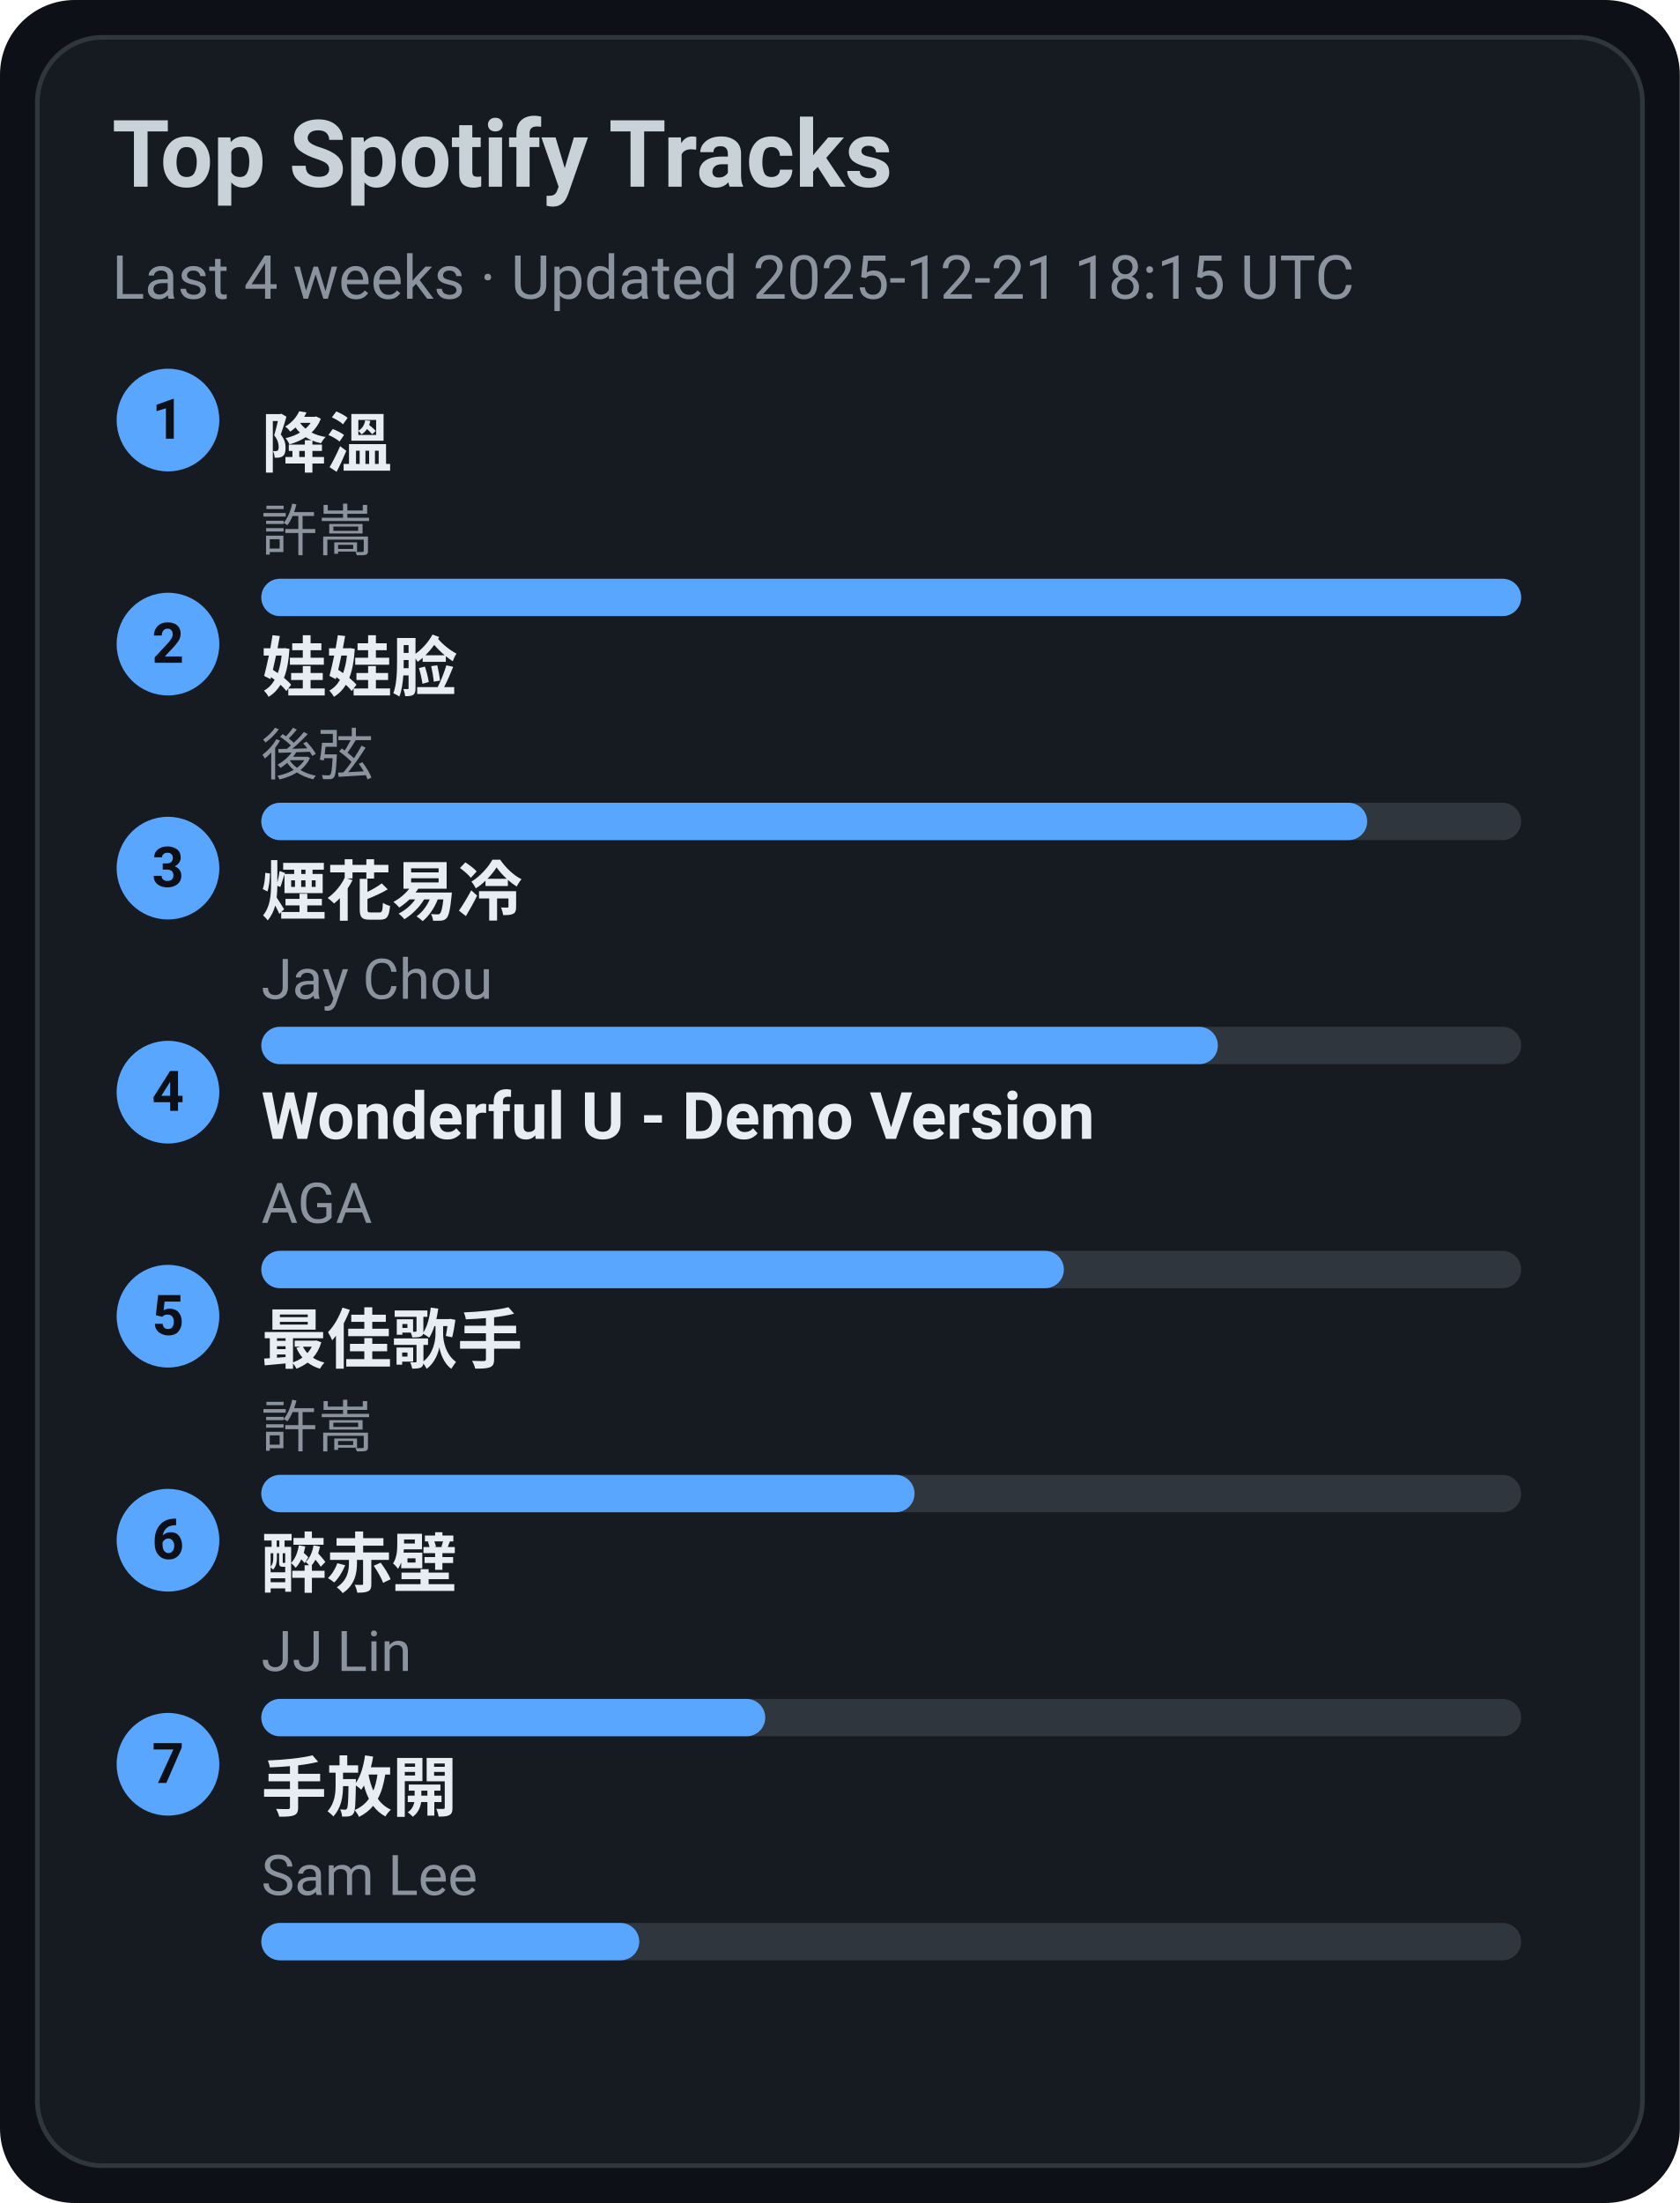
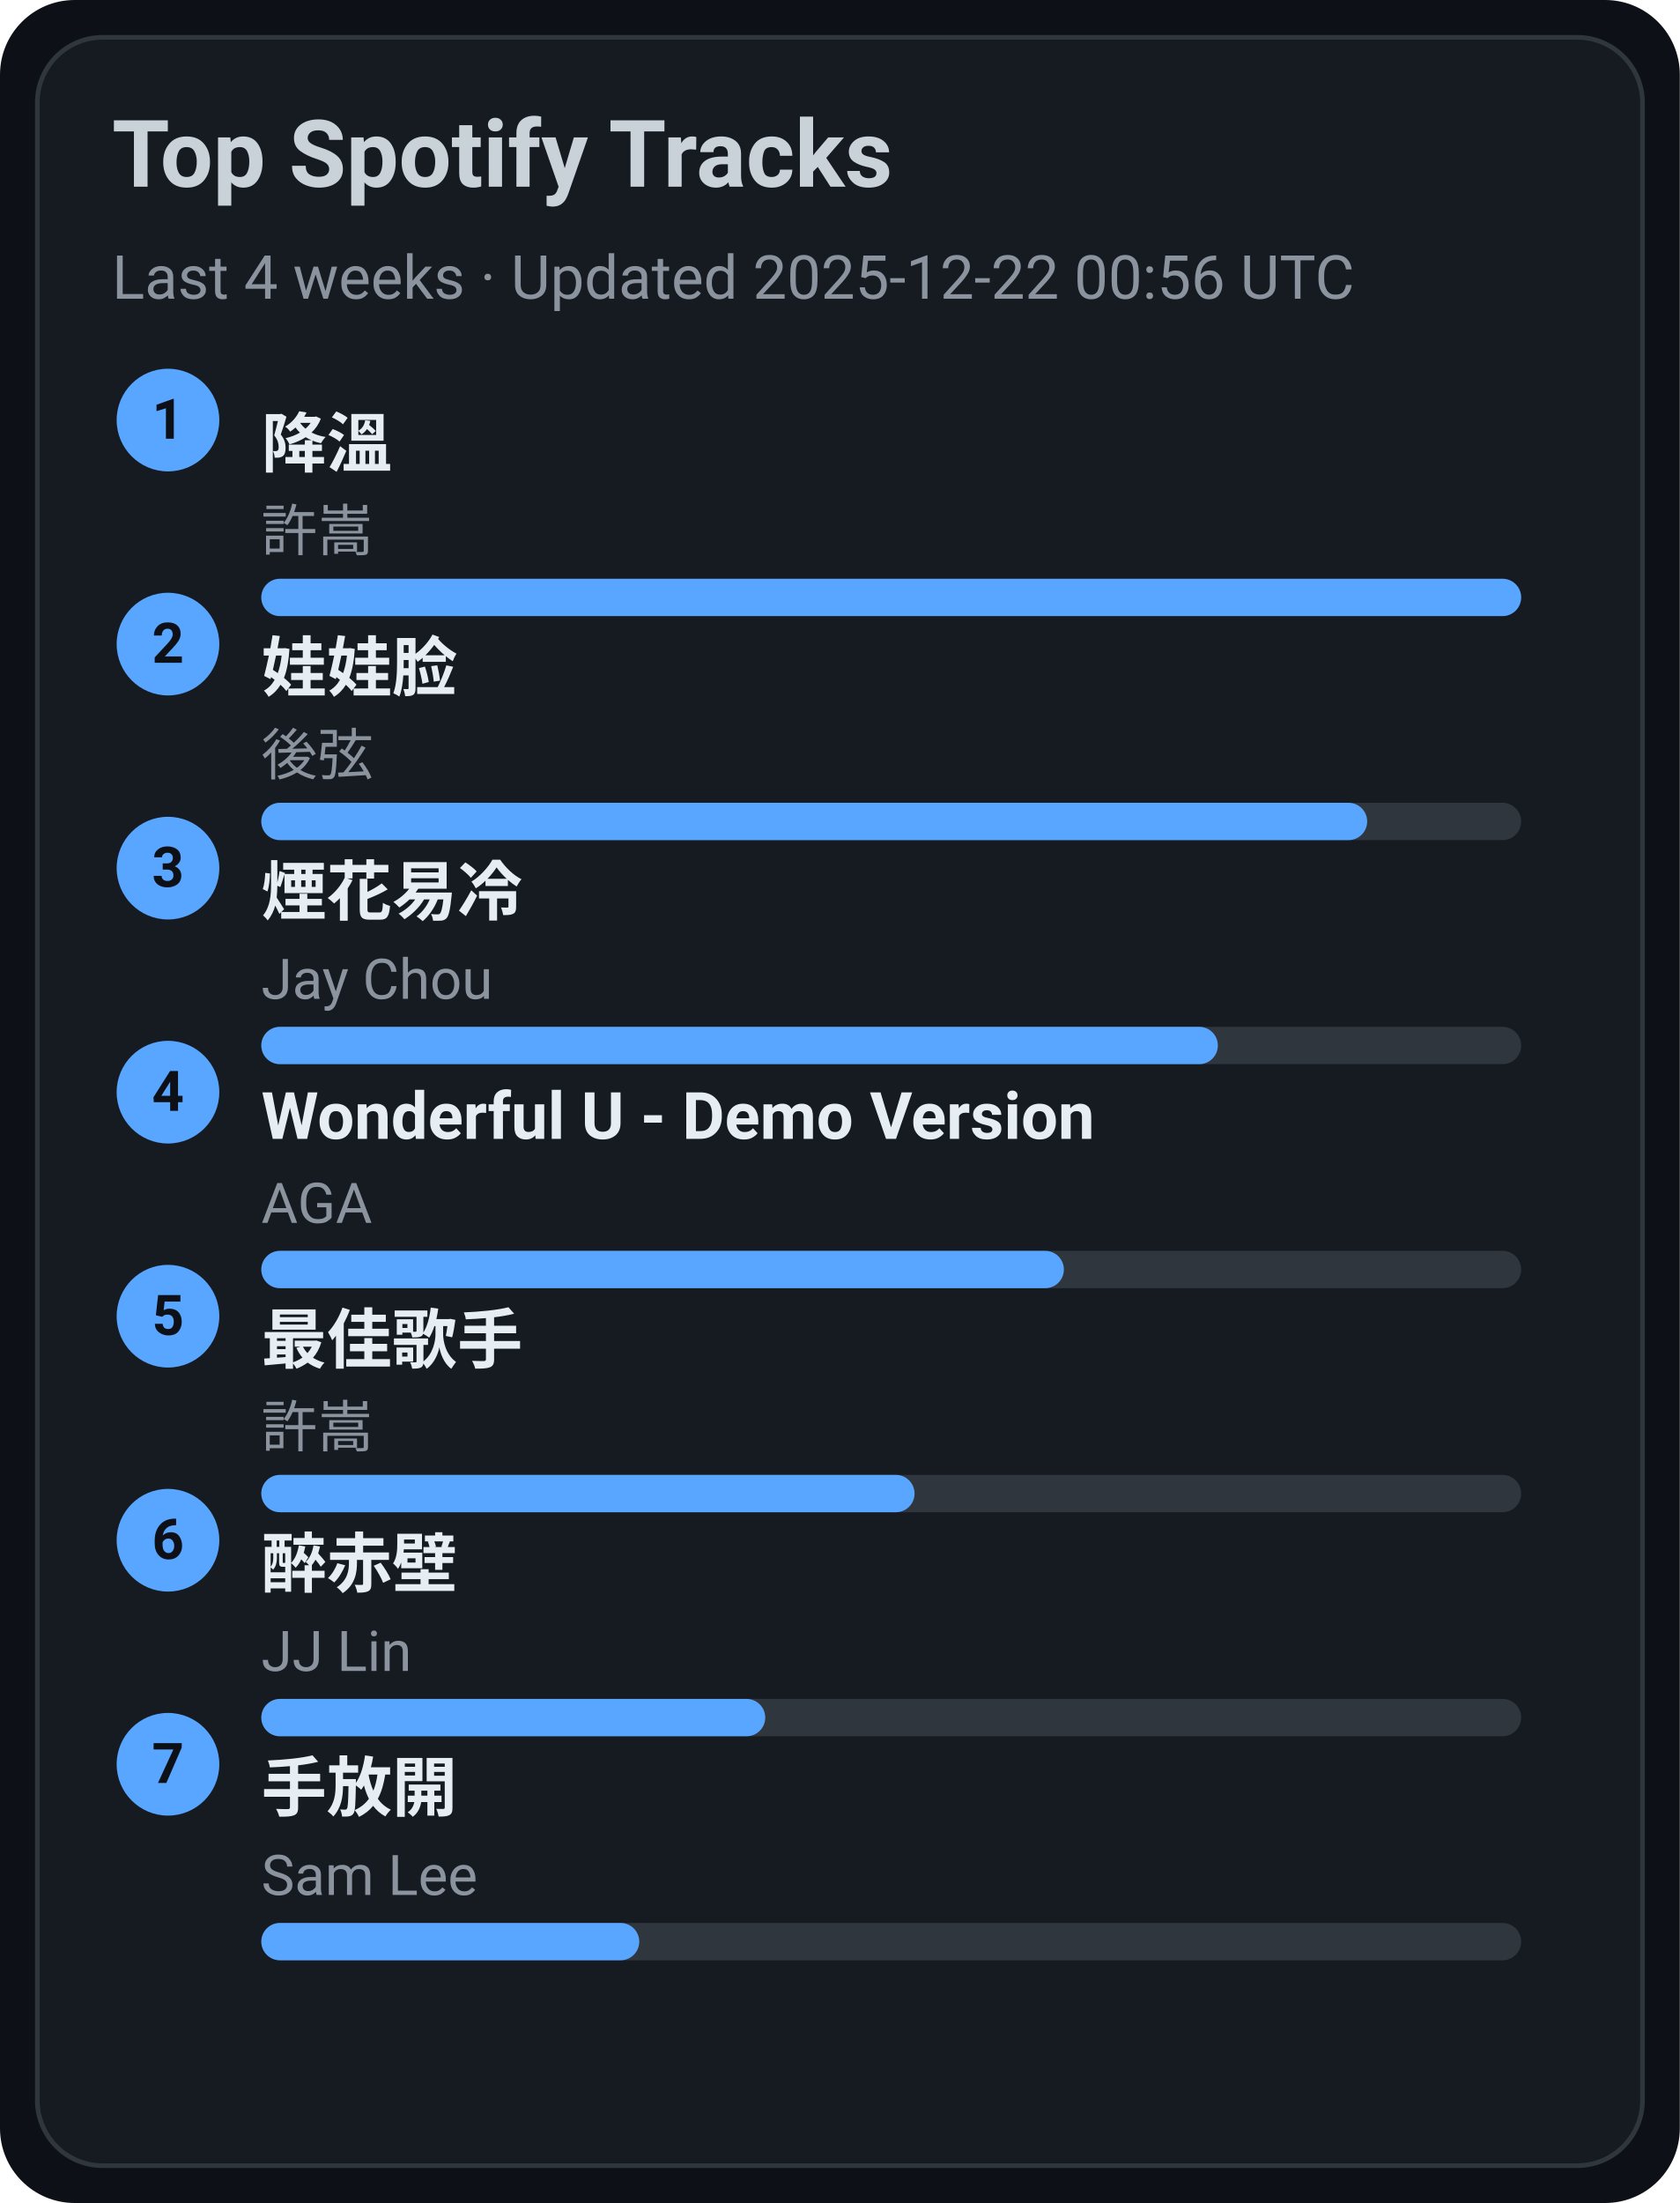
<svg xmlns="http://www.w3.org/2000/svg" width="360" height="472" viewBox="0 0 360 472">
  <style>text{font-family:-apple-system,BlinkMacSystemFont,Segoe UI,Roboto,Ubuntu,Helvetica Neue,Arial,Noto Sans,sans-serif}</style>
  <rect width="360" height="472" rx="16" fill="#0d1117" />
  <rect x="8" y="8" width="344" height="456" rx="14" fill="#161b22" stroke="#30363d" />
  <text x="24" y="40" font-size="20" fill="#c9d1d9" font-weight="600">Top Spotify Tracks</text>
-   <text x="24" y="64" font-size="13" fill="#8b949e">Last 4 weeks · Updated 2025-12-21 18:15 UTC</text>
+   <text x="24" y="64" font-size="13" fill="#8b949e">Last 4 weeks · Updated 2025-12-22 00:56 UTC</text>
  <circle cx="36" cy="90" r="11" fill="#58a6ff" />
  <text x="36" y="94" text-anchor="middle" font-size="12" fill="#0d1117" font-weight="700">1</text>
  <a href="https://open.spotify.com/track/2q9uhrOfyOnBa3oWR1PfYT" target="_blank" rel="noopener noreferrer">
    <text x="56" y="100" font-size="14" fill="#e6edf3" font-weight="600">降溫</text>
  </a>
  <text x="56" y="118" font-size="12" fill="#8b949e">許嵩</text>
  <rect x="56" y="124" width="270" height="8" rx="4" fill="#30363d" />
  <rect x="56" y="124" width="270" height="8" rx="4" fill="#58a6ff" />
  <circle cx="36" cy="138" r="11" fill="#58a6ff" />
  <text x="36" y="142" text-anchor="middle" font-size="12" fill="#0d1117" font-weight="700">2</text>
  <a href="https://open.spotify.com/track/08ouEICweFmqfgPJnRIQkE" target="_blank" rel="noopener noreferrer">
    <text x="56" y="148" font-size="14" fill="#e6edf3" font-weight="600">娃娃脸</text>
  </a>
  <text x="56" y="166" font-size="12" fill="#8b949e">後弦</text>
  <rect x="56" y="172" width="270" height="8" rx="4" fill="#30363d" />
  <rect x="56" y="172" width="237" height="8" rx="4" fill="#58a6ff" />
  <circle cx="36" cy="186" r="11" fill="#58a6ff" />
  <text x="36" y="190" text-anchor="middle" font-size="12" fill="#0d1117" font-weight="700">3</text>
  <a href="https://open.spotify.com/track/24beWW0pQCJEF3IVSpIryu" target="_blank" rel="noopener noreferrer">
    <text x="56" y="196" font-size="14" fill="#e6edf3" font-weight="600">煙花易冷</text>
  </a>
  <text x="56" y="214" font-size="12" fill="#8b949e">Jay Chou</text>
  <rect x="56" y="220" width="270" height="8" rx="4" fill="#30363d" />
  <rect x="56" y="220" width="205" height="8" rx="4" fill="#58a6ff" />
  <circle cx="36" cy="234" r="11" fill="#58a6ff" />
  <text x="36" y="238" text-anchor="middle" font-size="12" fill="#0d1117" font-weight="700">4</text>
  <a href="https://open.spotify.com/track/2eSNpIOFoi1Q8wxw6CycXJ" target="_blank" rel="noopener noreferrer">
    <text x="56" y="244" font-size="14" fill="#e6edf3" font-weight="600">Wonderful U - Demo Version</text>
  </a>
  <text x="56" y="262" font-size="12" fill="#8b949e">AGA</text>
  <rect x="56" y="268" width="270" height="8" rx="4" fill="#30363d" />
  <rect x="56" y="268" width="172" height="8" rx="4" fill="#58a6ff" />
  <circle cx="36" cy="282" r="11" fill="#58a6ff" />
  <text x="36" y="286" text-anchor="middle" font-size="12" fill="#0d1117" font-weight="700">5</text>
  <a href="https://open.spotify.com/track/1tXkID53w0fBaY5p3MjNxN" target="_blank" rel="noopener noreferrer">
    <text x="56" y="292" font-size="14" fill="#e6edf3" font-weight="600">最佳歌手</text>
  </a>
  <text x="56" y="310" font-size="12" fill="#8b949e">許嵩</text>
  <rect x="56" y="316" width="270" height="8" rx="4" fill="#30363d" />
  <rect x="56" y="316" width="140" height="8" rx="4" fill="#58a6ff" />
  <circle cx="36" cy="330" r="11" fill="#58a6ff" />
  <text x="36" y="334" text-anchor="middle" font-size="12" fill="#0d1117" font-weight="700">6</text>
  <a href="https://open.spotify.com/track/69lAYqbyHL1A0gctdLd9WV" target="_blank" rel="noopener noreferrer">
    <text x="56" y="340" font-size="14" fill="#e6edf3" font-weight="600">醉赤壁</text>
  </a>
  <text x="56" y="358" font-size="12" fill="#8b949e">JJ Lin</text>
  <rect x="56" y="364" width="270" height="8" rx="4" fill="#30363d" />
  <rect x="56" y="364" width="108" height="8" rx="4" fill="#58a6ff" />
  <circle cx="36" cy="378" r="11" fill="#58a6ff" />
  <text x="36" y="382" text-anchor="middle" font-size="12" fill="#0d1117" font-weight="700">7</text>
  <a href="https://open.spotify.com/track/2Dd9EXYXI2NNrLG61OtWQv" target="_blank" rel="noopener noreferrer">
    <text x="56" y="388" font-size="14" fill="#e6edf3" font-weight="600">手放開</text>
  </a>
  <text x="56" y="406" font-size="12" fill="#8b949e">Sam Lee</text>
  <rect x="56" y="412" width="270" height="8" rx="4" fill="#30363d" />
  <rect x="56" y="412" width="81" height="8" rx="4" fill="#58a6ff" />
</svg>
